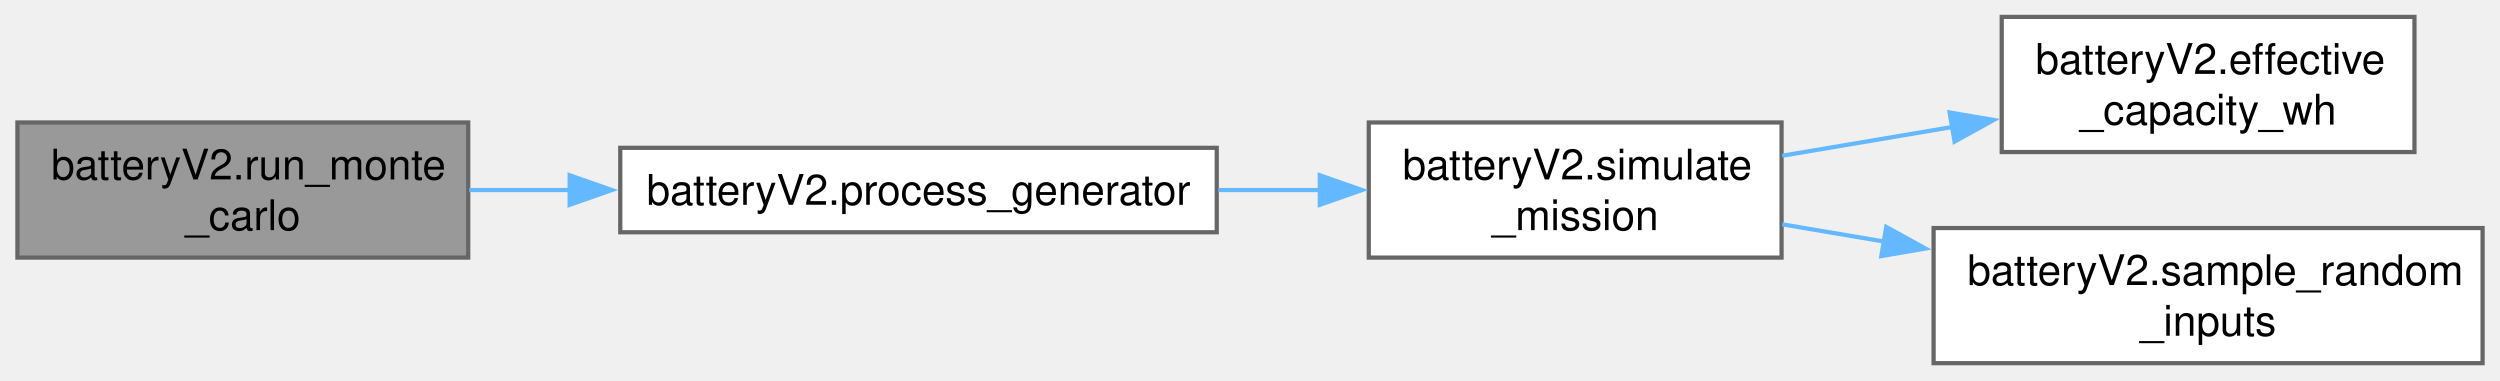
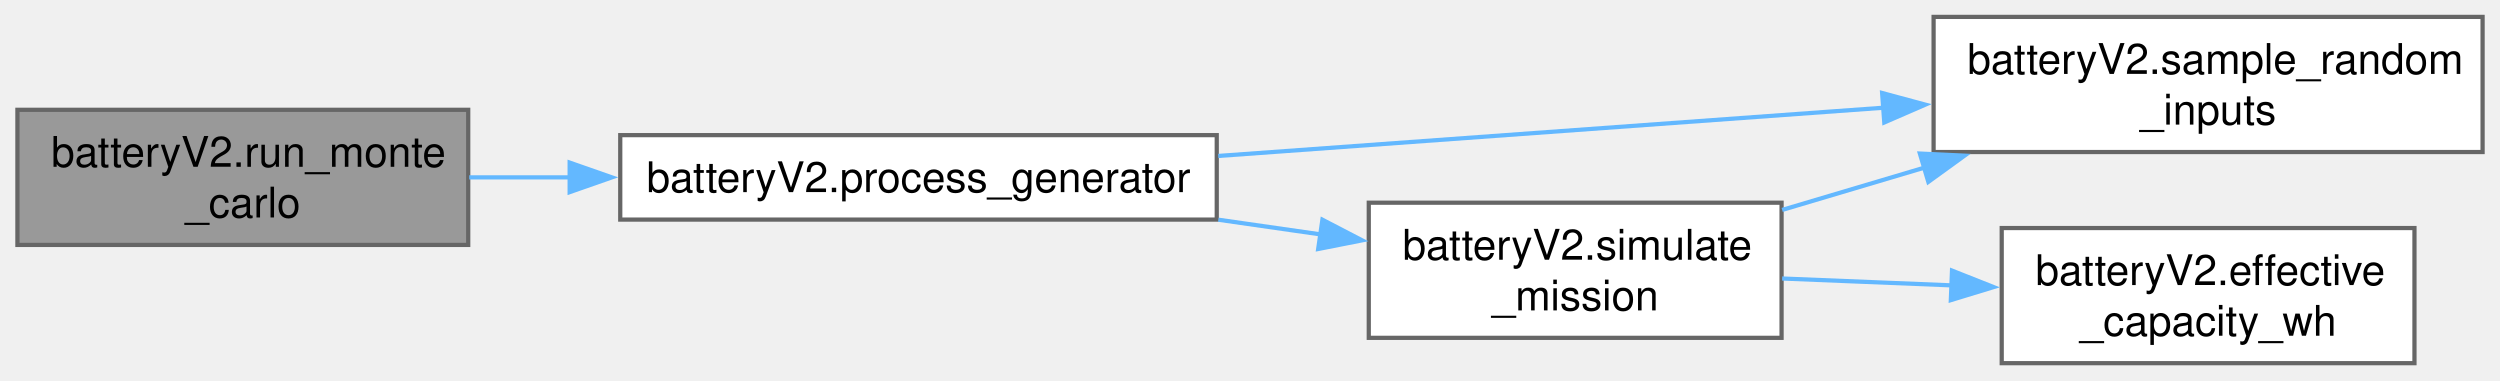
<svg xmlns="http://www.w3.org/2000/svg" xmlns:xlink="http://www.w3.org/1999/xlink" width="592pt" height="90pt" viewBox="0.00 0.00 591.75 90.00">
  <g id="graph0" class="graph" transform="scale(1 1) rotate(0) translate(4 86)">
    <g id="Node000001" class="node">
      <g id="a_Node000001">
        <a xlink:title=" ">
-           <polygon fill="#999999" stroke="#666666" points="106.75,-57 0,-57 0,-25 106.75,-25 106.75,-57" />
-           <text text-anchor="start" x="8" y="-43.5" font-family="Helvetica,sans-Serif" font-size="10.00">batteryV2.run_monte</text>
-           <text text-anchor="middle" x="53.38" y="-31.5" font-family="Helvetica,sans-Serif" font-size="10.00">_carlo</text>
+           <polygon fill="#999999" stroke="#666666" points="106.75,-60 0,-60 0,-28 106.75,-28 106.75,-60" />
+           <text text-anchor="start" x="8" y="-46.5" font-family="Helvetica,sans-Serif" font-size="10.00">batteryV2.run_monte</text>
+           <text text-anchor="middle" x="53.38" y="-34.5" font-family="Helvetica,sans-Serif" font-size="10.00">_carlo</text>
        </a>
      </g>
    </g>
    <g id="Node000002" class="node">
      <g id="a_Node000002">
        <a xlink:href="namespacebattery_v2.html#ab0f783128b1bd9d942d65f8da46a1da8" target="_top" xlink:title=" ">
-           <polygon fill="white" stroke="#666666" points="284,-51 142.75,-51 142.75,-31 284,-31 284,-51" />
-           <text text-anchor="middle" x="213.38" y="-37.5" font-family="Helvetica,sans-Serif" font-size="10.00">batteryV2.process_generator</text>
+           <polygon fill="white" stroke="#666666" points="284,-54 142.75,-54 142.75,-34 284,-34 284,-54" />
+           <text text-anchor="middle" x="213.38" y="-40.5" font-family="Helvetica,sans-Serif" font-size="10.00">batteryV2.process_generator</text>
        </a>
      </g>
    </g>
    <g id="edge1_Node000001_Node000002" class="edge">
      <g id="a_edge1_Node000001_Node000002">
        <a xlink:title=" ">
-           <path fill="none" stroke="#63b8ff" d="M106.99,-41C114.67,-41 122.74,-41 130.84,-41" />
-           <polygon fill="#63b8ff" stroke="#63b8ff" points="130.77,-44.5 140.77,-41 130.77,-37.5 130.77,-44.5" />
+           <path fill="none" stroke="#63b8ff" d="M106.99,-44C114.67,-44 122.74,-44 130.84,-44" />
+           <polygon fill="#63b8ff" stroke="#63b8ff" points="130.77,-47.5 140.77,-44 130.77,-40.5 130.77,-47.5" />
        </a>
      </g>
    </g>
    <g id="Node000003" class="node">
      <g id="a_Node000003">
-         <a xlink:href="namespacebattery_v2.html#aecfb42e205fe14aa239afe1e5f5981cb" target="_top" xlink:title=" ">
-           <polygon fill="white" stroke="#666666" points="417.75,-57 320,-57 320,-25 417.75,-25 417.75,-57" />
-           <text text-anchor="start" x="328" y="-43.5" font-family="Helvetica,sans-Serif" font-size="10.00">batteryV2.simulate</text>
-           <text text-anchor="middle" x="368.88" y="-31.5" font-family="Helvetica,sans-Serif" font-size="10.00">_mission</text>
+         <a xlink:href="namespacebattery_v2.html#af248bd08982771567965a793c77a9ab3" target="_top" xlink:title=" ">
+           <polygon fill="white" stroke="#666666" points="583.75,-82 453.75,-82 453.75,-50 583.75,-50 583.75,-82" />
+           <text text-anchor="start" x="461.75" y="-68.5" font-family="Helvetica,sans-Serif" font-size="10.00">batteryV2.sample_random</text>
+           <text text-anchor="middle" x="518.75" y="-56.5" font-family="Helvetica,sans-Serif" font-size="10.00">_inputs</text>
        </a>
      </g>
    </g>
    <g id="edge2_Node000002_Node000003" class="edge">
      <g id="a_edge2_Node000002_Node000003">
        <a xlink:title=" ">
-           <path fill="none" stroke="#63b8ff" d="M284.39,-41C292.46,-41 300.64,-41 308.55,-41" />
-           <polygon fill="#63b8ff" stroke="#63b8ff" points="308.4,-44.5 318.4,-41 308.4,-37.5 308.4,-44.5" />
+           <path fill="none" stroke="#63b8ff" d="M284.36,-49.07C331.5,-52.49 393.65,-57 441.96,-60.5" />
+           <polygon fill="#63b8ff" stroke="#63b8ff" points="441.56,-63.98 451.79,-61.22 442.07,-57 441.56,-63.98" />
        </a>
      </g>
    </g>
    <g id="Node000004" class="node">
      <g id="a_Node000004">
-         <a xlink:href="namespacebattery_v2.html#affe6e1176611f2db495c2495e6bdd6ec" target="_top" xlink:title=" ">
-           <polygon fill="white" stroke="#666666" points="567.62,-82 469.88,-82 469.88,-50 567.62,-50 567.62,-82" />
-           <text text-anchor="start" x="477.88" y="-68.5" font-family="Helvetica,sans-Serif" font-size="10.00">batteryV2.effective</text>
-           <text text-anchor="middle" x="518.75" y="-56.5" font-family="Helvetica,sans-Serif" font-size="10.00">_capacity_wh</text>
+         <a xlink:href="namespacebattery_v2.html#aecfb42e205fe14aa239afe1e5f5981cb" target="_top" xlink:title=" ">
+           <polygon fill="white" stroke="#666666" points="417.75,-38 320,-38 320,-6 417.75,-6 417.75,-38" />
+           <text text-anchor="start" x="328" y="-24.5" font-family="Helvetica,sans-Serif" font-size="10.00">batteryV2.simulate</text>
+           <text text-anchor="middle" x="368.88" y="-12.5" font-family="Helvetica,sans-Serif" font-size="10.00">_mission</text>
        </a>
      </g>
    </g>
-     <g id="edge3_Node000003_Node000004" class="edge">
-       <g id="a_edge3_Node000003_Node000004">
+     <g id="edge3_Node000002_Node000004" class="edge">
+       <g id="a_edge3_Node000002_Node000004">
        <a xlink:title=" ">
-           <path fill="none" stroke="#63b8ff" d="M417.89,-49.12C430.8,-51.3 444.92,-53.69 458.37,-55.96" />
-           <polygon fill="#63b8ff" stroke="#63b8ff" points="457.54,-59.37 467.98,-57.59 458.71,-52.47 457.54,-59.37" />
+           <path fill="none" stroke="#63b8ff" d="M284.39,-33.97C292.46,-32.81 300.64,-31.64 308.55,-30.5" />
+           <polygon fill="#63b8ff" stroke="#63b8ff" points="309.02,-33.97 318.42,-29.09 308.02,-27.04 309.02,-33.97" />
+         </a>
+       </g>
+     </g>
+     <g id="edge5_Node000004_Node000003" class="edge">
+       <g id="a_edge5_Node000004_Node000003">
+         <a xlink:title=" ">
+           <path fill="none" stroke="#63b8ff" d="M417.89,-36.29C428.69,-39.5 440.33,-42.96 451.72,-46.35" />
+           <polygon fill="#63b8ff" stroke="#63b8ff" points="450.5,-49.64 461.08,-49.14 452.5,-42.93 450.5,-49.64" />
        </a>
      </g>
    </g>
    <g id="Node000005" class="node">
      <g id="a_Node000005">
-         <a xlink:href="namespacebattery_v2.html#af248bd08982771567965a793c77a9ab3" target="_top" xlink:title=" ">
-           <polygon fill="white" stroke="#666666" points="583.75,-32 453.75,-32 453.75,0 583.75,0 583.75,-32" />
-           <text text-anchor="start" x="461.75" y="-18.5" font-family="Helvetica,sans-Serif" font-size="10.00">batteryV2.sample_random</text>
-           <text text-anchor="middle" x="518.75" y="-6.5" font-family="Helvetica,sans-Serif" font-size="10.00">_inputs</text>
+         <a xlink:href="namespacebattery_v2.html#affe6e1176611f2db495c2495e6bdd6ec" target="_top" xlink:title=" ">
+           <polygon fill="white" stroke="#666666" points="567.62,-32 469.88,-32 469.88,0 567.62,0 567.62,-32" />
+           <text text-anchor="start" x="477.88" y="-18.5" font-family="Helvetica,sans-Serif" font-size="10.00">batteryV2.effective</text>
+           <text text-anchor="middle" x="518.75" y="-6.5" font-family="Helvetica,sans-Serif" font-size="10.00">_capacity_wh</text>
        </a>
      </g>
    </g>
-     <g id="edge4_Node000003_Node000005" class="edge">
-       <g id="a_edge4_Node000003_Node000005">
+     <g id="edge4_Node000004_Node000005" class="edge">
+       <g id="a_edge4_Node000004_Node000005">
        <a xlink:title=" ">
-           <path fill="none" stroke="#63b8ff" d="M417.89,-32.88C425.65,-31.57 433.86,-30.18 442.1,-28.79" />
-           <polygon fill="#63b8ff" stroke="#63b8ff" points="442.54,-32.27 451.81,-27.15 441.37,-25.36 442.54,-32.27" />
+           <path fill="none" stroke="#63b8ff" d="M417.89,-20.05C430.8,-19.53 444.92,-18.96 458.37,-18.41" />
+           <polygon fill="#63b8ff" stroke="#63b8ff" points="458.11,-21.92 467.96,-18.02 457.83,-14.93 458.11,-21.92" />
        </a>
      </g>
    </g>
  </g>
</svg>
